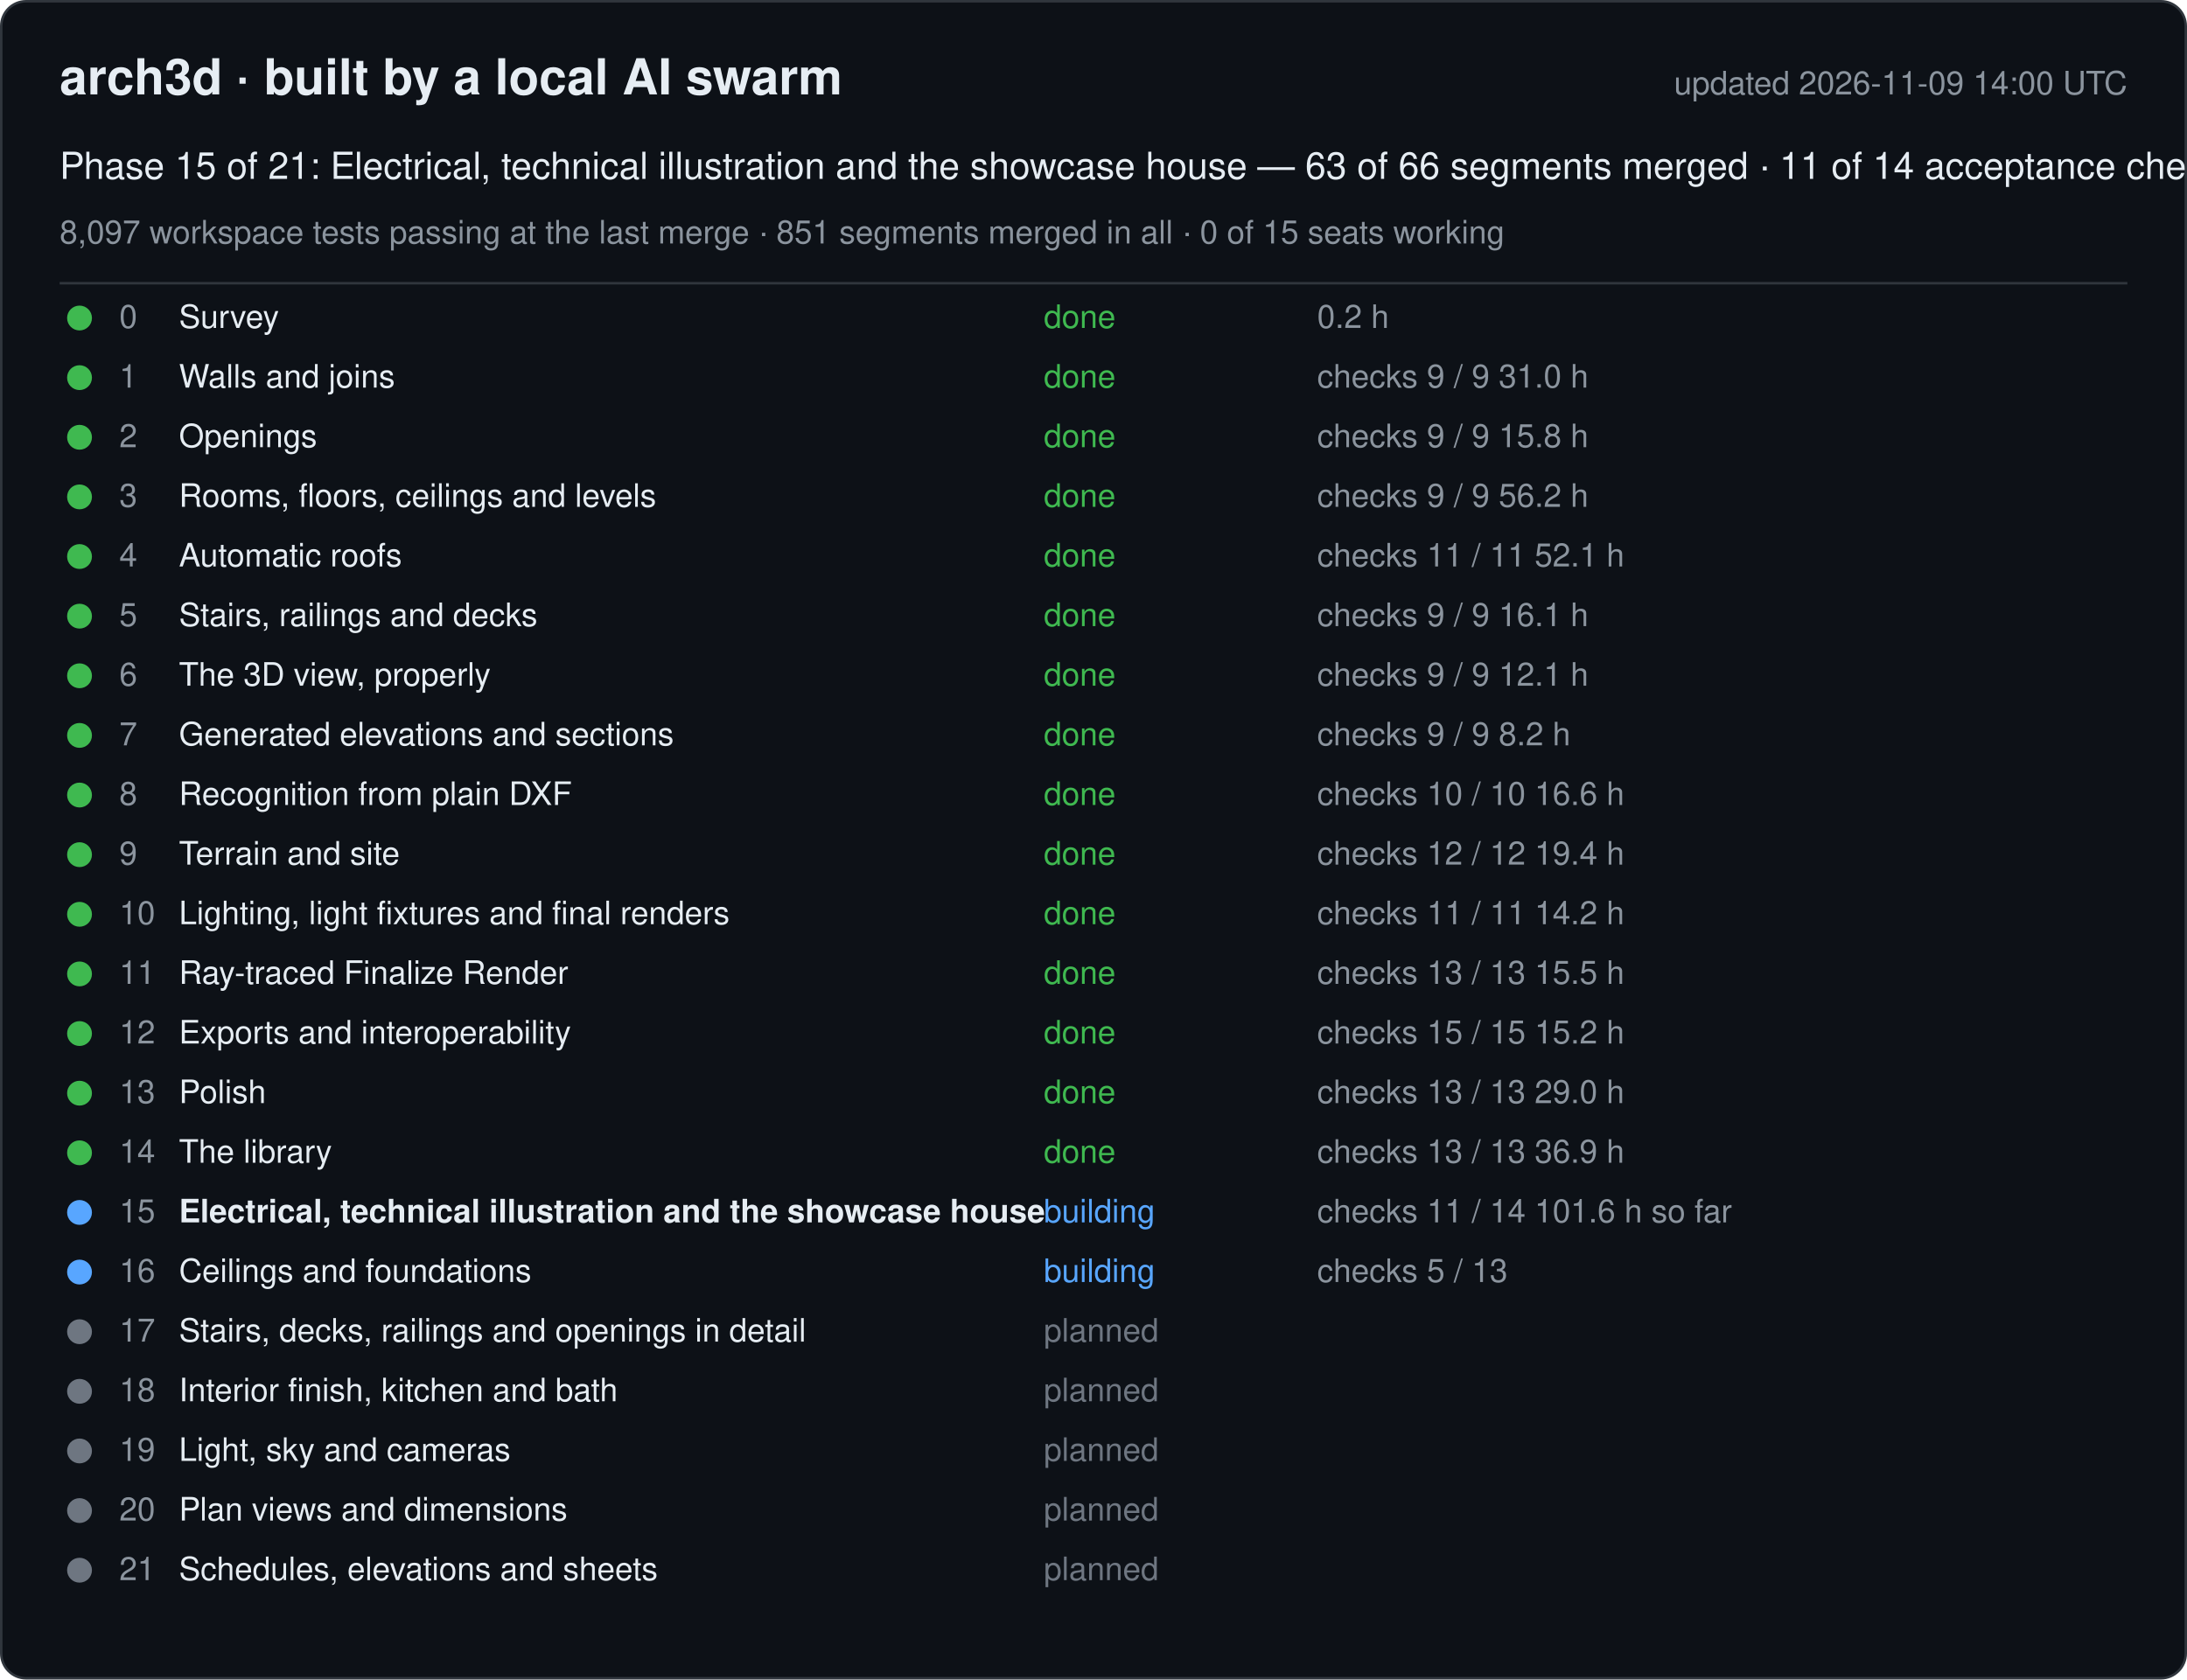
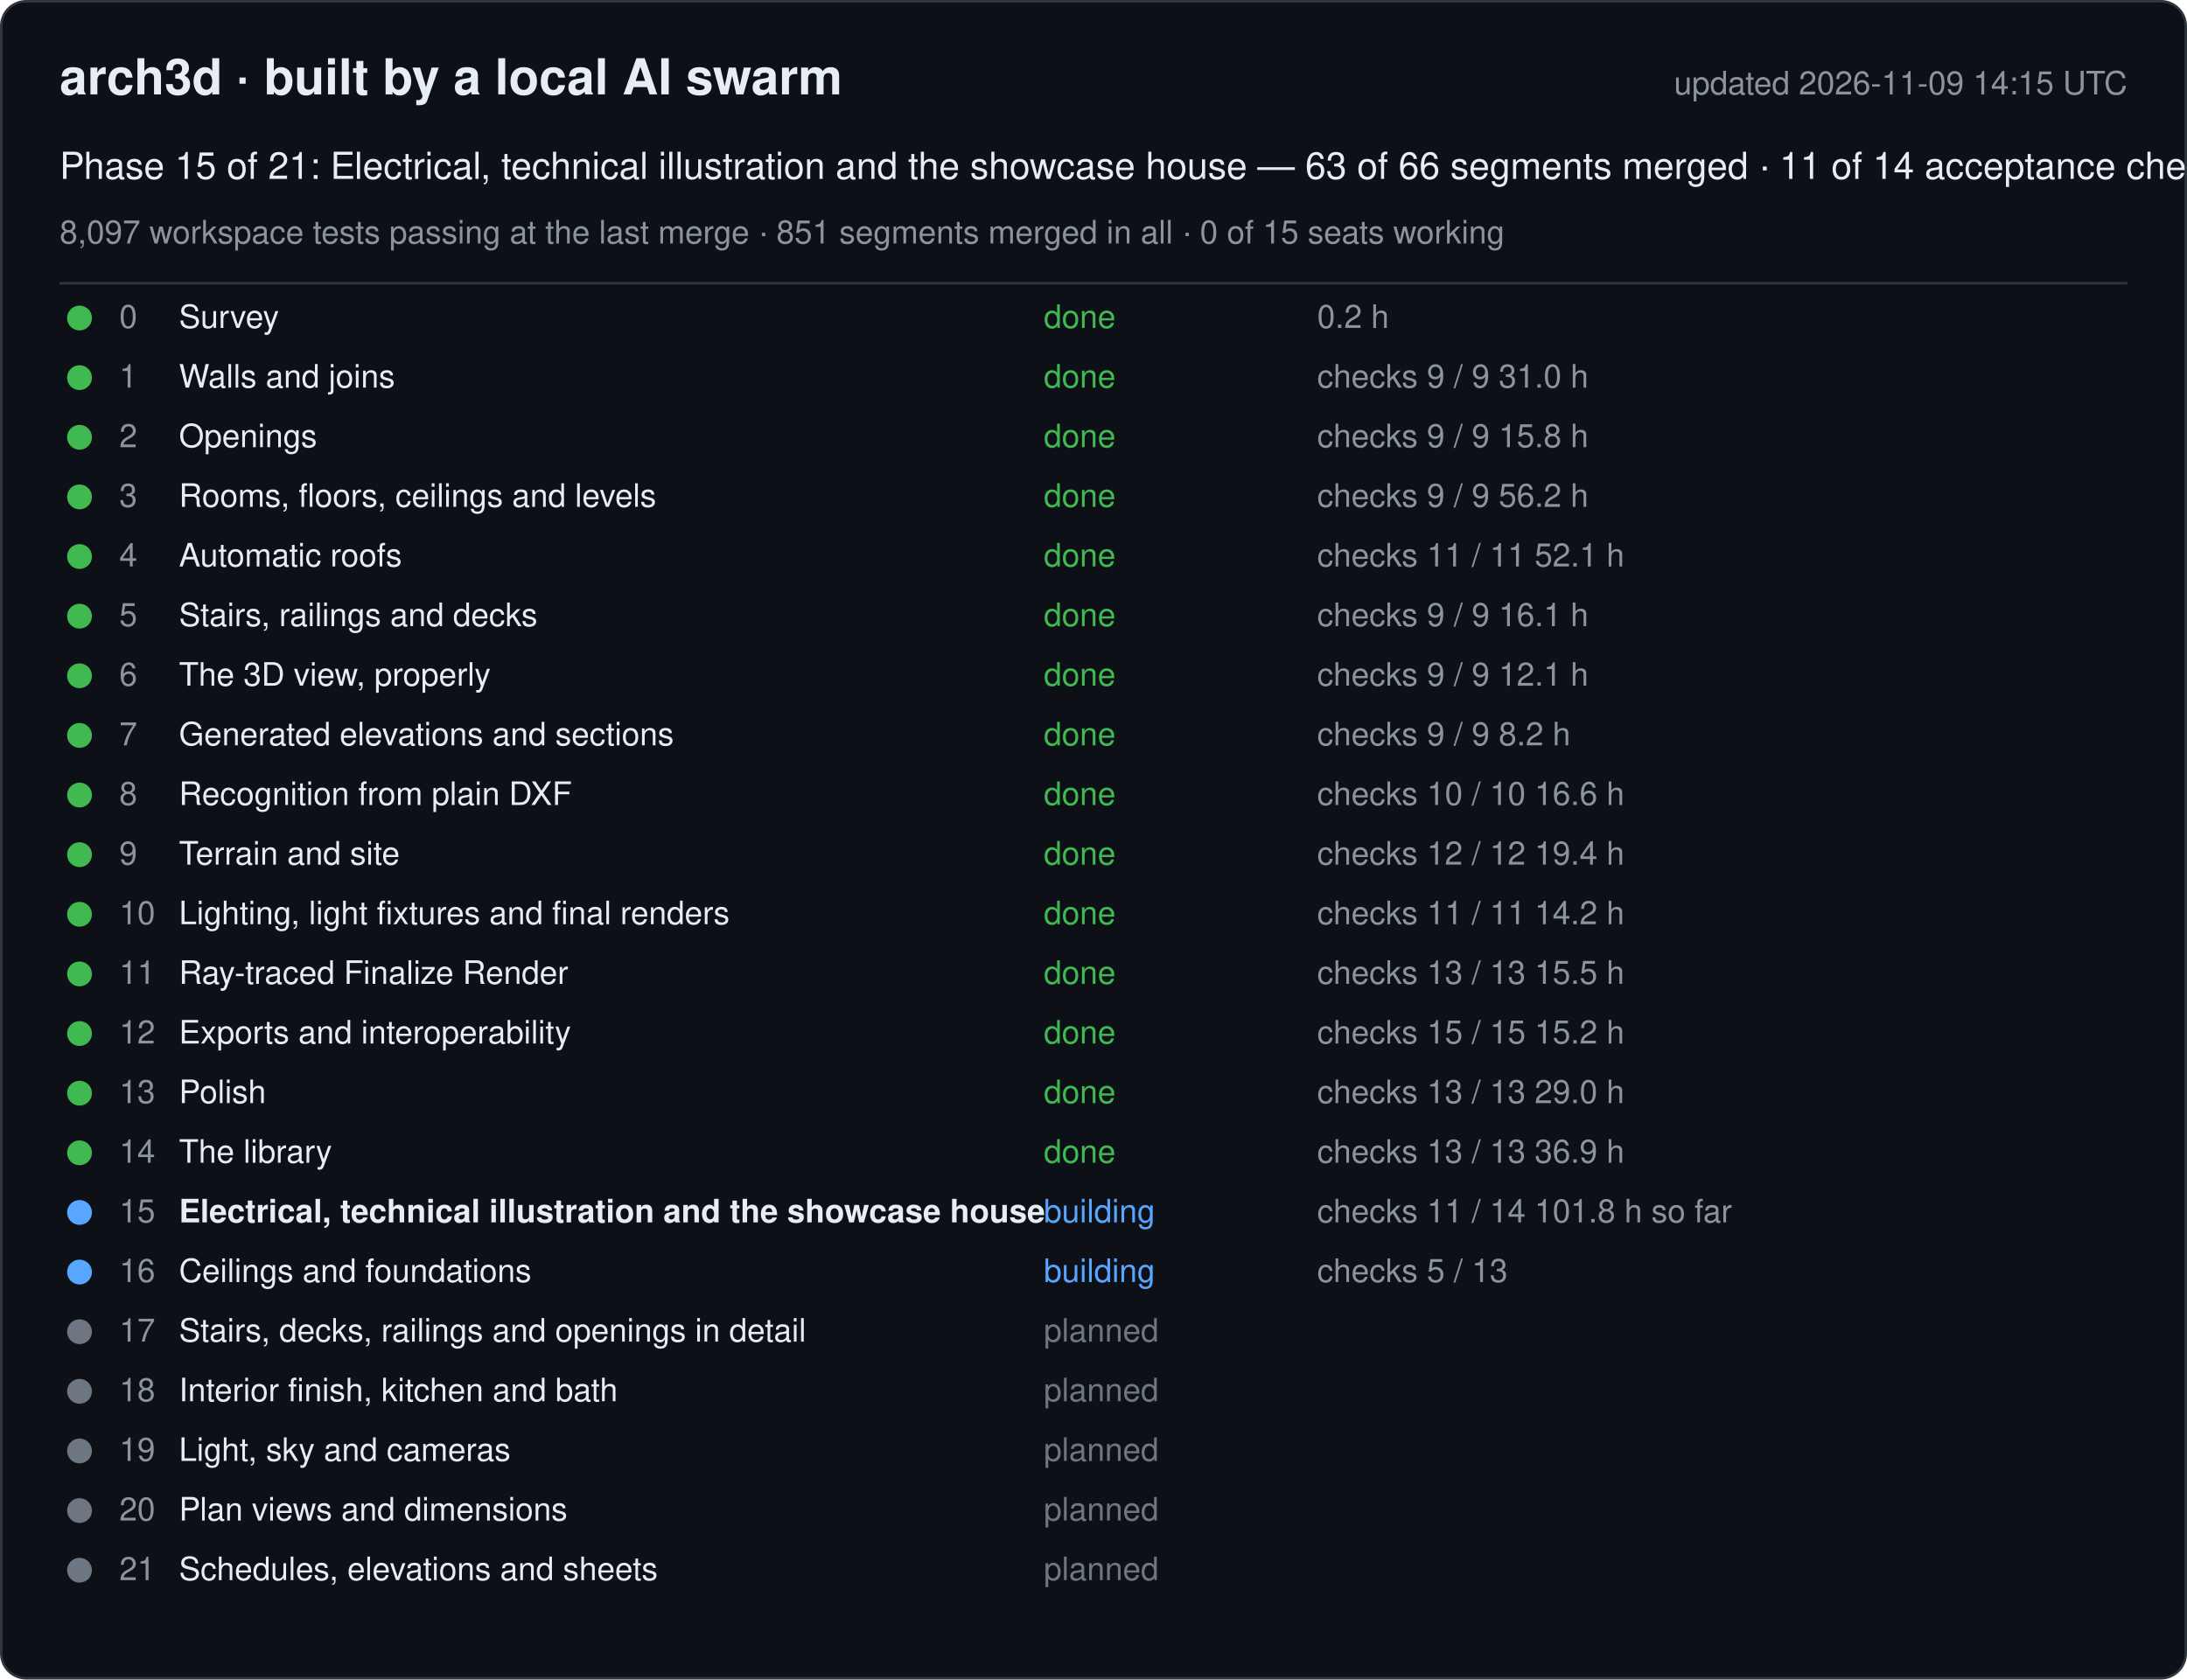
<svg xmlns="http://www.w3.org/2000/svg" width="880" height="676" viewBox="0 0 880 676" font-family="-apple-system, Segoe UI, Helvetica, Arial, sans-serif">
  <rect x="0.5" y="0.5" width="879" height="675" rx="10" fill="#0d1117" stroke="#30363d" />
  <text x="24" y="38" font-size="20" font-weight="600" fill="#e6edf3">arch3d · built by a local AI swarm</text>
-   <text x="856" y="38" font-size="13" fill="#8b949e" text-anchor="end">updated 2026-11-09 14:00 UTC</text>
+   <text x="856" y="38" font-size="13" fill="#8b949e" text-anchor="end">updated 2026-11-09 14:15 UTC</text>
  <text x="24" y="72" font-size="15" fill="#e6edf3">Phase 15 of 21: Electrical, technical illustration and the showcase house — 63 of 66 segments merged · 11 of 14 acceptance checks</text>
  <text x="24" y="98" font-size="13" fill="#8b949e">8,097 workspace tests passing at the last merge · 851 segments merged in all · 0 of 15 seats working</text>
  <line x1="24" y1="114" x2="856" y2="114" stroke="#30363d" />
  <g data-phase="0">
    <circle cx="32" cy="128" r="5" fill="#3fb950" />
    <text x="48" y="132" font-size="13" fill="#8b949e">0</text>
    <text x="72" y="132" font-size="13" fill="#e6edf3">Survey</text>
    <text x="420" y="132" font-size="13" fill="#3fb950">done</text>
    <text x="530" y="132" font-size="13" fill="#8b949e">0.2 h</text>
  </g>
  <g data-phase="1">
    <circle cx="32" cy="152" r="5" fill="#3fb950" />
    <text x="48" y="156" font-size="13" fill="#8b949e">1</text>
    <text x="72" y="156" font-size="13" fill="#e6edf3">Walls and joins</text>
    <text x="420" y="156" font-size="13" fill="#3fb950">done</text>
    <text x="530" y="156" font-size="13" fill="#8b949e">checks 9 / 9   31.0 h</text>
  </g>
  <g data-phase="2">
    <circle cx="32" cy="176" r="5" fill="#3fb950" />
    <text x="48" y="180" font-size="13" fill="#8b949e">2</text>
    <text x="72" y="180" font-size="13" fill="#e6edf3">Openings</text>
    <text x="420" y="180" font-size="13" fill="#3fb950">done</text>
    <text x="530" y="180" font-size="13" fill="#8b949e">checks 9 / 9   15.8 h</text>
  </g>
  <g data-phase="3">
    <circle cx="32" cy="200" r="5" fill="#3fb950" />
    <text x="48" y="204" font-size="13" fill="#8b949e">3</text>
    <text x="72" y="204" font-size="13" fill="#e6edf3">Rooms, floors, ceilings and levels</text>
    <text x="420" y="204" font-size="13" fill="#3fb950">done</text>
    <text x="530" y="204" font-size="13" fill="#8b949e">checks 9 / 9   56.2 h</text>
  </g>
  <g data-phase="4">
    <circle cx="32" cy="224" r="5" fill="#3fb950" />
    <text x="48" y="228" font-size="13" fill="#8b949e">4</text>
    <text x="72" y="228" font-size="13" fill="#e6edf3">Automatic roofs</text>
    <text x="420" y="228" font-size="13" fill="#3fb950">done</text>
    <text x="530" y="228" font-size="13" fill="#8b949e">checks 11 / 11   52.1 h</text>
  </g>
  <g data-phase="5">
    <circle cx="32" cy="248" r="5" fill="#3fb950" />
    <text x="48" y="252" font-size="13" fill="#8b949e">5</text>
    <text x="72" y="252" font-size="13" fill="#e6edf3">Stairs, railings and decks</text>
    <text x="420" y="252" font-size="13" fill="#3fb950">done</text>
    <text x="530" y="252" font-size="13" fill="#8b949e">checks 9 / 9   16.1 h</text>
  </g>
  <g data-phase="6">
    <circle cx="32" cy="272" r="5" fill="#3fb950" />
    <text x="48" y="276" font-size="13" fill="#8b949e">6</text>
    <text x="72" y="276" font-size="13" fill="#e6edf3">The 3D view, properly</text>
    <text x="420" y="276" font-size="13" fill="#3fb950">done</text>
    <text x="530" y="276" font-size="13" fill="#8b949e">checks 9 / 9   12.1 h</text>
  </g>
  <g data-phase="7">
    <circle cx="32" cy="296" r="5" fill="#3fb950" />
    <text x="48" y="300" font-size="13" fill="#8b949e">7</text>
    <text x="72" y="300" font-size="13" fill="#e6edf3">Generated elevations and sections</text>
    <text x="420" y="300" font-size="13" fill="#3fb950">done</text>
    <text x="530" y="300" font-size="13" fill="#8b949e">checks 9 / 9   8.2 h</text>
  </g>
  <g data-phase="8">
    <circle cx="32" cy="320" r="5" fill="#3fb950" />
    <text x="48" y="324" font-size="13" fill="#8b949e">8</text>
    <text x="72" y="324" font-size="13" fill="#e6edf3">Recognition from plain DXF</text>
    <text x="420" y="324" font-size="13" fill="#3fb950">done</text>
    <text x="530" y="324" font-size="13" fill="#8b949e">checks 10 / 10   16.6 h</text>
  </g>
  <g data-phase="9">
    <circle cx="32" cy="344" r="5" fill="#3fb950" />
    <text x="48" y="348" font-size="13" fill="#8b949e">9</text>
    <text x="72" y="348" font-size="13" fill="#e6edf3">Terrain and site</text>
    <text x="420" y="348" font-size="13" fill="#3fb950">done</text>
    <text x="530" y="348" font-size="13" fill="#8b949e">checks 12 / 12   19.4 h</text>
  </g>
  <g data-phase="10">
    <circle cx="32" cy="368" r="5" fill="#3fb950" />
    <text x="48" y="372" font-size="13" fill="#8b949e">10</text>
    <text x="72" y="372" font-size="13" fill="#e6edf3">Lighting, light fixtures and final renders</text>
    <text x="420" y="372" font-size="13" fill="#3fb950">done</text>
    <text x="530" y="372" font-size="13" fill="#8b949e">checks 11 / 11   14.2 h</text>
  </g>
  <g data-phase="11">
    <circle cx="32" cy="392" r="5" fill="#3fb950" />
    <text x="48" y="396" font-size="13" fill="#8b949e">11</text>
    <text x="72" y="396" font-size="13" fill="#e6edf3">Ray-traced Finalize Render</text>
    <text x="420" y="396" font-size="13" fill="#3fb950">done</text>
    <text x="530" y="396" font-size="13" fill="#8b949e">checks 13 / 13   15.5 h</text>
  </g>
  <g data-phase="12">
    <circle cx="32" cy="416" r="5" fill="#3fb950" />
    <text x="48" y="420" font-size="13" fill="#8b949e">12</text>
    <text x="72" y="420" font-size="13" fill="#e6edf3">Exports and interoperability</text>
    <text x="420" y="420" font-size="13" fill="#3fb950">done</text>
    <text x="530" y="420" font-size="13" fill="#8b949e">checks 15 / 15   15.2 h</text>
  </g>
  <g data-phase="13">
    <circle cx="32" cy="440" r="5" fill="#3fb950" />
    <text x="48" y="444" font-size="13" fill="#8b949e">13</text>
    <text x="72" y="444" font-size="13" fill="#e6edf3">Polish</text>
    <text x="420" y="444" font-size="13" fill="#3fb950">done</text>
    <text x="530" y="444" font-size="13" fill="#8b949e">checks 13 / 13   29.0 h</text>
  </g>
  <g data-phase="14">
    <circle cx="32" cy="464" r="5" fill="#3fb950" />
    <text x="48" y="468" font-size="13" fill="#8b949e">14</text>
    <text x="72" y="468" font-size="13" fill="#e6edf3">The library</text>
    <text x="420" y="468" font-size="13" fill="#3fb950">done</text>
    <text x="530" y="468" font-size="13" fill="#8b949e">checks 13 / 13   36.9 h</text>
  </g>
  <g data-phase="15">
    <circle cx="32" cy="488" r="5" fill="#58a6ff" />
    <text x="48" y="492" font-size="13" fill="#8b949e">15</text>
    <text x="72" y="492" font-size="13" fill="#e6edf3" font-weight="600">Electrical, technical illustration and the showcase house</text>
    <text x="420" y="492" font-size="13" fill="#58a6ff">building</text>
-     <text x="530" y="492" font-size="13" fill="#8b949e">checks 11 / 14   101.6 h so far</text>
+     <text x="530" y="492" font-size="13" fill="#8b949e">checks 11 / 14   101.8 h so far</text>
  </g>
  <g data-phase="16">
    <circle cx="32" cy="512" r="5" fill="#58a6ff" />
    <text x="48" y="516" font-size="13" fill="#8b949e">16</text>
    <text x="72" y="516" font-size="13" fill="#e6edf3">Ceilings and foundations</text>
    <text x="420" y="516" font-size="13" fill="#58a6ff">building</text>
    <text x="530" y="516" font-size="13" fill="#8b949e">checks 5 / 13</text>
  </g>
  <g data-phase="17">
    <circle cx="32" cy="536" r="5" fill="#6e7681" />
    <text x="48" y="540" font-size="13" fill="#8b949e">17</text>
    <text x="72" y="540" font-size="13" fill="#e6edf3">Stairs, decks, railings and openings in detail</text>
    <text x="420" y="540" font-size="13" fill="#6e7681">planned</text>
    <text x="530" y="540" font-size="13" fill="#8b949e" />
  </g>
  <g data-phase="18">
    <circle cx="32" cy="560" r="5" fill="#6e7681" />
    <text x="48" y="564" font-size="13" fill="#8b949e">18</text>
    <text x="72" y="564" font-size="13" fill="#e6edf3">Interior finish, kitchen and bath</text>
    <text x="420" y="564" font-size="13" fill="#6e7681">planned</text>
    <text x="530" y="564" font-size="13" fill="#8b949e" />
  </g>
  <g data-phase="19">
    <circle cx="32" cy="584" r="5" fill="#6e7681" />
    <text x="48" y="588" font-size="13" fill="#8b949e">19</text>
    <text x="72" y="588" font-size="13" fill="#e6edf3">Light, sky and cameras</text>
    <text x="420" y="588" font-size="13" fill="#6e7681">planned</text>
    <text x="530" y="588" font-size="13" fill="#8b949e" />
  </g>
  <g data-phase="20">
    <circle cx="32" cy="608" r="5" fill="#6e7681" />
    <text x="48" y="612" font-size="13" fill="#8b949e">20</text>
    <text x="72" y="612" font-size="13" fill="#e6edf3">Plan views and dimensions</text>
    <text x="420" y="612" font-size="13" fill="#6e7681">planned</text>
    <text x="530" y="612" font-size="13" fill="#8b949e" />
  </g>
  <g data-phase="21">
    <circle cx="32" cy="632" r="5" fill="#6e7681" />
    <text x="48" y="636" font-size="13" fill="#8b949e">21</text>
    <text x="72" y="636" font-size="13" fill="#e6edf3">Schedules, elevations and sheets</text>
    <text x="420" y="636" font-size="13" fill="#6e7681">planned</text>
    <text x="530" y="636" font-size="13" fill="#8b949e" />
  </g>
</svg>
